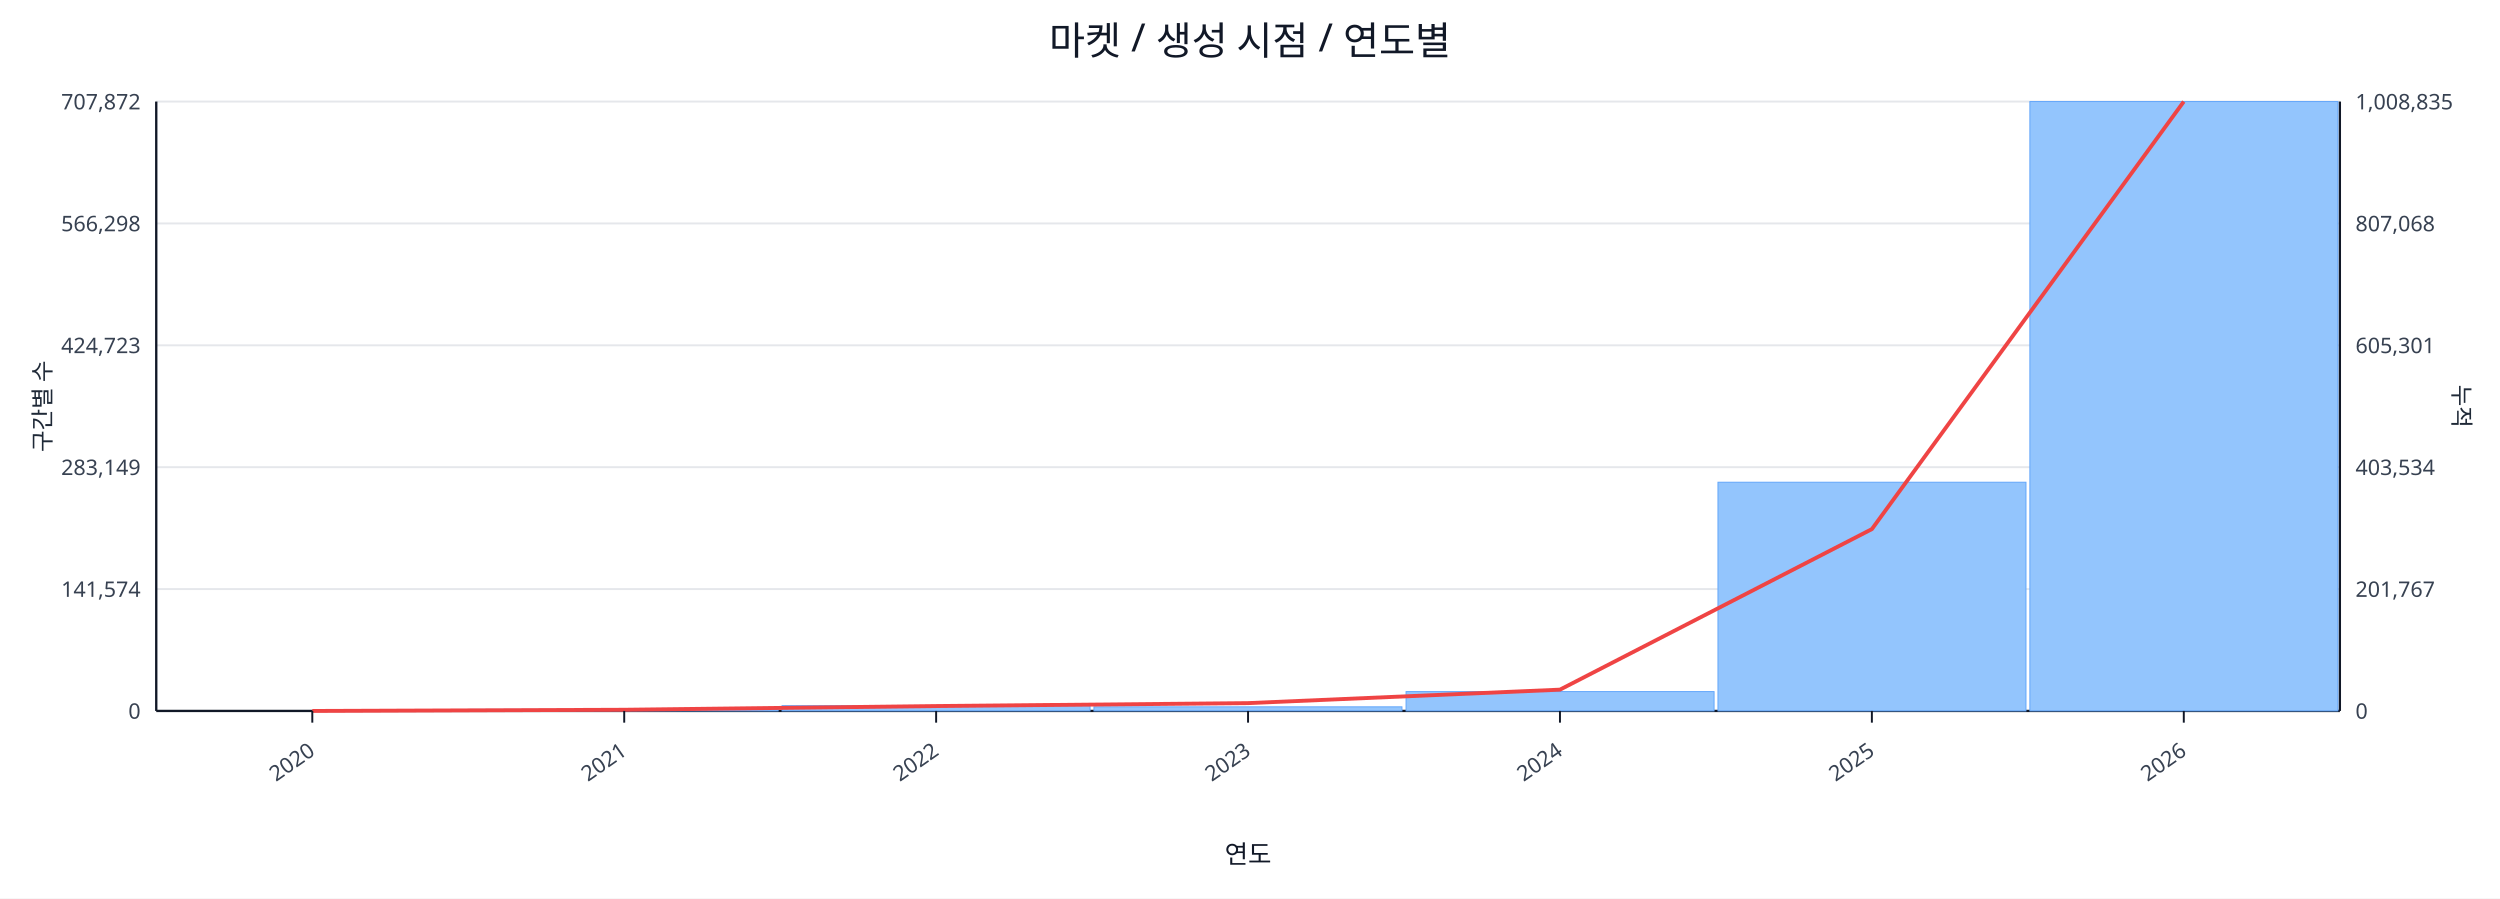
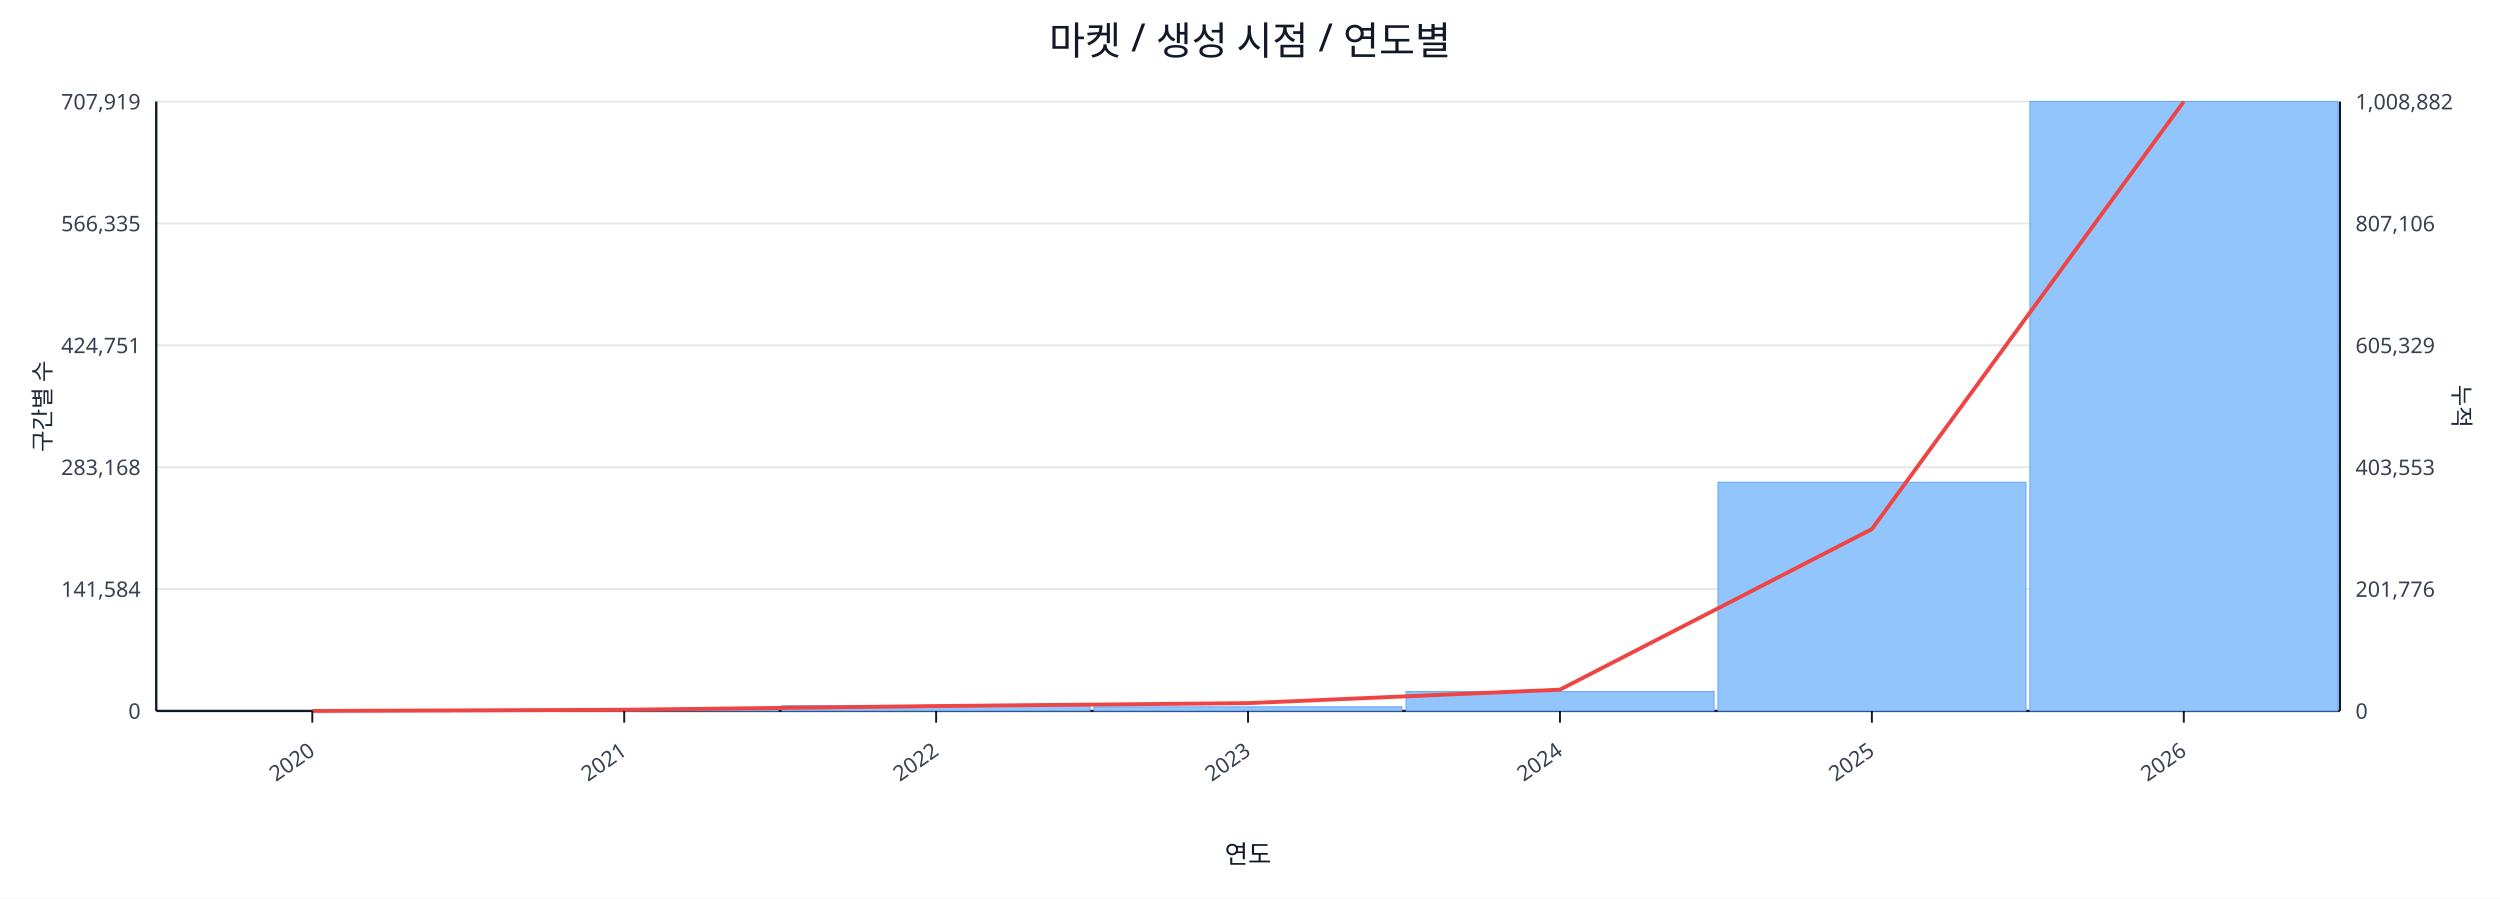
<svg xmlns="http://www.w3.org/2000/svg" width="1280" height="460" viewBox="0 0 1280 460">
  <rect x="0" y="0" width="100%" height="100%" fill="#ffffff" />
  <text x="640.0" y="28" font-size="20" text-anchor="middle" font-family="sans-serif" fill="#111827">마켓 / 생성 시점 / 연도별</text>
  <line x1="80.0" y1="52.0" x2="1198.0" y2="52.0" stroke="#e5e7eb" stroke-width="1" />
-   <text x="72.0" y="56.0" font-size="11" text-anchor="end" font-family="sans-serif" fill="#374151">707,872</text>
-   <text x="1206.0" y="56.0" font-size="11" text-anchor="start" font-family="sans-serif" fill="#374151">1,008,835</text>
+   <text x="72.0" y="56.0" font-size="11" text-anchor="end" font-family="sans-serif" fill="#374151">707,919</text>
+   <text x="1206.0" y="56.0" font-size="11" text-anchor="start" font-family="sans-serif" fill="#374151">1,008,882</text>
  <line x1="80.0" y1="114.4" x2="1198.0" y2="114.4" stroke="#e5e7eb" stroke-width="1" />
-   <text x="72.0" y="118.4" font-size="11" text-anchor="end" font-family="sans-serif" fill="#374151">566,298</text>
-   <text x="1206.0" y="118.4" font-size="11" text-anchor="start" font-family="sans-serif" fill="#374151">807,068</text>
+   <text x="72.0" y="118.4" font-size="11" text-anchor="end" font-family="sans-serif" fill="#374151">566,335</text>
+   <text x="1206.0" y="118.4" font-size="11" text-anchor="start" font-family="sans-serif" fill="#374151">807,106</text>
  <line x1="80.0" y1="176.8" x2="1198.0" y2="176.8" stroke="#e5e7eb" stroke-width="1" />
-   <text x="72.0" y="180.8" font-size="11" text-anchor="end" font-family="sans-serif" fill="#374151">424,723</text>
-   <text x="1206.0" y="180.8" font-size="11" text-anchor="start" font-family="sans-serif" fill="#374151">605,301</text>
+   <text x="72.0" y="180.8" font-size="11" text-anchor="end" font-family="sans-serif" fill="#374151">424,751</text>
+   <text x="1206.0" y="180.8" font-size="11" text-anchor="start" font-family="sans-serif" fill="#374151">605,329</text>
  <line x1="80.0" y1="239.2" x2="1198.0" y2="239.2" stroke="#e5e7eb" stroke-width="1" />
-   <text x="72.0" y="243.2" font-size="11" text-anchor="end" font-family="sans-serif" fill="#374151">283,149</text>
-   <text x="1206.0" y="243.2" font-size="11" text-anchor="start" font-family="sans-serif" fill="#374151">403,534</text>
+   <text x="72.0" y="243.2" font-size="11" text-anchor="end" font-family="sans-serif" fill="#374151">283,168</text>
+   <text x="1206.0" y="243.2" font-size="11" text-anchor="start" font-family="sans-serif" fill="#374151">403,553</text>
  <line x1="80.0" y1="301.6" x2="1198.0" y2="301.6" stroke="#e5e7eb" stroke-width="1" />
-   <text x="72.0" y="305.6" font-size="11" text-anchor="end" font-family="sans-serif" fill="#374151">141,574</text>
-   <text x="1206.0" y="305.6" font-size="11" text-anchor="start" font-family="sans-serif" fill="#374151">201,767</text>
+   <text x="72.0" y="305.6" font-size="11" text-anchor="end" font-family="sans-serif" fill="#374151">141,584</text>
+   <text x="1206.0" y="305.6" font-size="11" text-anchor="start" font-family="sans-serif" fill="#374151">201,776</text>
  <line x1="80.0" y1="364.0" x2="1198.0" y2="364.0" stroke="#e5e7eb" stroke-width="1" />
  <text x="72.0" y="368.0" font-size="11" text-anchor="end" font-family="sans-serif" fill="#374151">0</text>
  <text x="1206.0" y="368.0" font-size="11" text-anchor="start" font-family="sans-serif" fill="#374151">0</text>
  <line x1="80.0" y1="364.0" x2="1198.0" y2="364.0" stroke="#111827" stroke-width="1.2" />
  <line x1="80.0" y1="52.0" x2="80.0" y2="364.0" stroke="#111827" stroke-width="1.2" />
  <line x1="1198.0" y1="52.0" x2="1198.0" y2="364.0" stroke="#111827" stroke-width="1.2" />
  <rect x="81.0" y="364.0" width="157.7" height="0.0" fill="#93c5fd" stroke="#60a5fa" stroke-width="0.5" />
  <rect x="240.7" y="363.2" width="157.7" height="0.8" fill="#93c5fd" stroke="#60a5fa" stroke-width="0.5" />
  <rect x="400.4" y="361.3" width="157.7" height="2.7" fill="#93c5fd" stroke="#60a5fa" stroke-width="0.5" />
  <rect x="560.1" y="361.9" width="157.7" height="2.1" fill="#93c5fd" stroke="#60a5fa" stroke-width="0.5" />
  <rect x="719.9" y="354.1" width="157.7" height="9.9" fill="#93c5fd" stroke="#60a5fa" stroke-width="0.5" />
  <rect x="879.6" y="246.9" width="157.7" height="117.1" fill="#93c5fd" stroke="#60a5fa" stroke-width="0.5" />
  <rect x="1039.3" y="52.0" width="157.7" height="312.0" fill="#93c5fd" stroke="#60a5fa" stroke-width="0.5" />
  <polyline fill="none" stroke="#ef4444" stroke-width="2" points="159.9,364.0 319.6,363.4 479.3,361.5 639.0,360.0 798.7,353.1 958.4,270.9 1118.1,52.0" />
  <line x1="159.9" y1="364.0" x2="159.9" y2="370.0" stroke="#111827" stroke-width="1" />
  <text x="161.9" y="386.0" font-size="11" text-anchor="end" transform="rotate(-35 161.9 386.0)" font-family="sans-serif" fill="#374151">2020</text>
  <line x1="319.6" y1="364.0" x2="319.6" y2="370.0" stroke="#111827" stroke-width="1" />
  <text x="321.6" y="386.0" font-size="11" text-anchor="end" transform="rotate(-35 321.6 386.0)" font-family="sans-serif" fill="#374151">2021</text>
  <line x1="479.3" y1="364.0" x2="479.3" y2="370.0" stroke="#111827" stroke-width="1" />
  <text x="481.3" y="386.0" font-size="11" text-anchor="end" transform="rotate(-35 481.3 386.0)" font-family="sans-serif" fill="#374151">2022</text>
  <line x1="639.0" y1="364.0" x2="639.0" y2="370.0" stroke="#111827" stroke-width="1" />
  <text x="641.0" y="386.0" font-size="11" text-anchor="end" transform="rotate(-35 641.0 386.0)" font-family="sans-serif" fill="#374151">2023</text>
  <line x1="798.7" y1="364.0" x2="798.7" y2="370.0" stroke="#111827" stroke-width="1" />
  <text x="800.7" y="386.0" font-size="11" text-anchor="end" transform="rotate(-35 800.7 386.0)" font-family="sans-serif" fill="#374151">2024</text>
  <line x1="958.4" y1="364.0" x2="958.4" y2="370.0" stroke="#111827" stroke-width="1" />
  <text x="960.4" y="386.0" font-size="11" text-anchor="end" transform="rotate(-35 960.4 386.0)" font-family="sans-serif" fill="#374151">2025</text>
  <line x1="1118.1" y1="364.0" x2="1118.1" y2="370.0" stroke="#111827" stroke-width="1" />
  <text x="1120.1" y="386.0" font-size="11" text-anchor="end" transform="rotate(-35 1120.1 386.0)" font-family="sans-serif" fill="#374151">2026</text>
  <text x="26" y="208.0" font-size="12" transform="rotate(-90 26 208.0)" text-anchor="middle" font-family="sans-serif" fill="#1f2937">구간별 수</text>
  <text x="1256.0" y="208.0" font-size="12" transform="rotate(90 1256.0 208.0)" text-anchor="middle" font-family="sans-serif" fill="#1f2937">누적</text>
  <text x="639.0" y="442.0" font-size="13" text-anchor="middle" font-family="sans-serif" fill="#111827">연도</text>
</svg>
